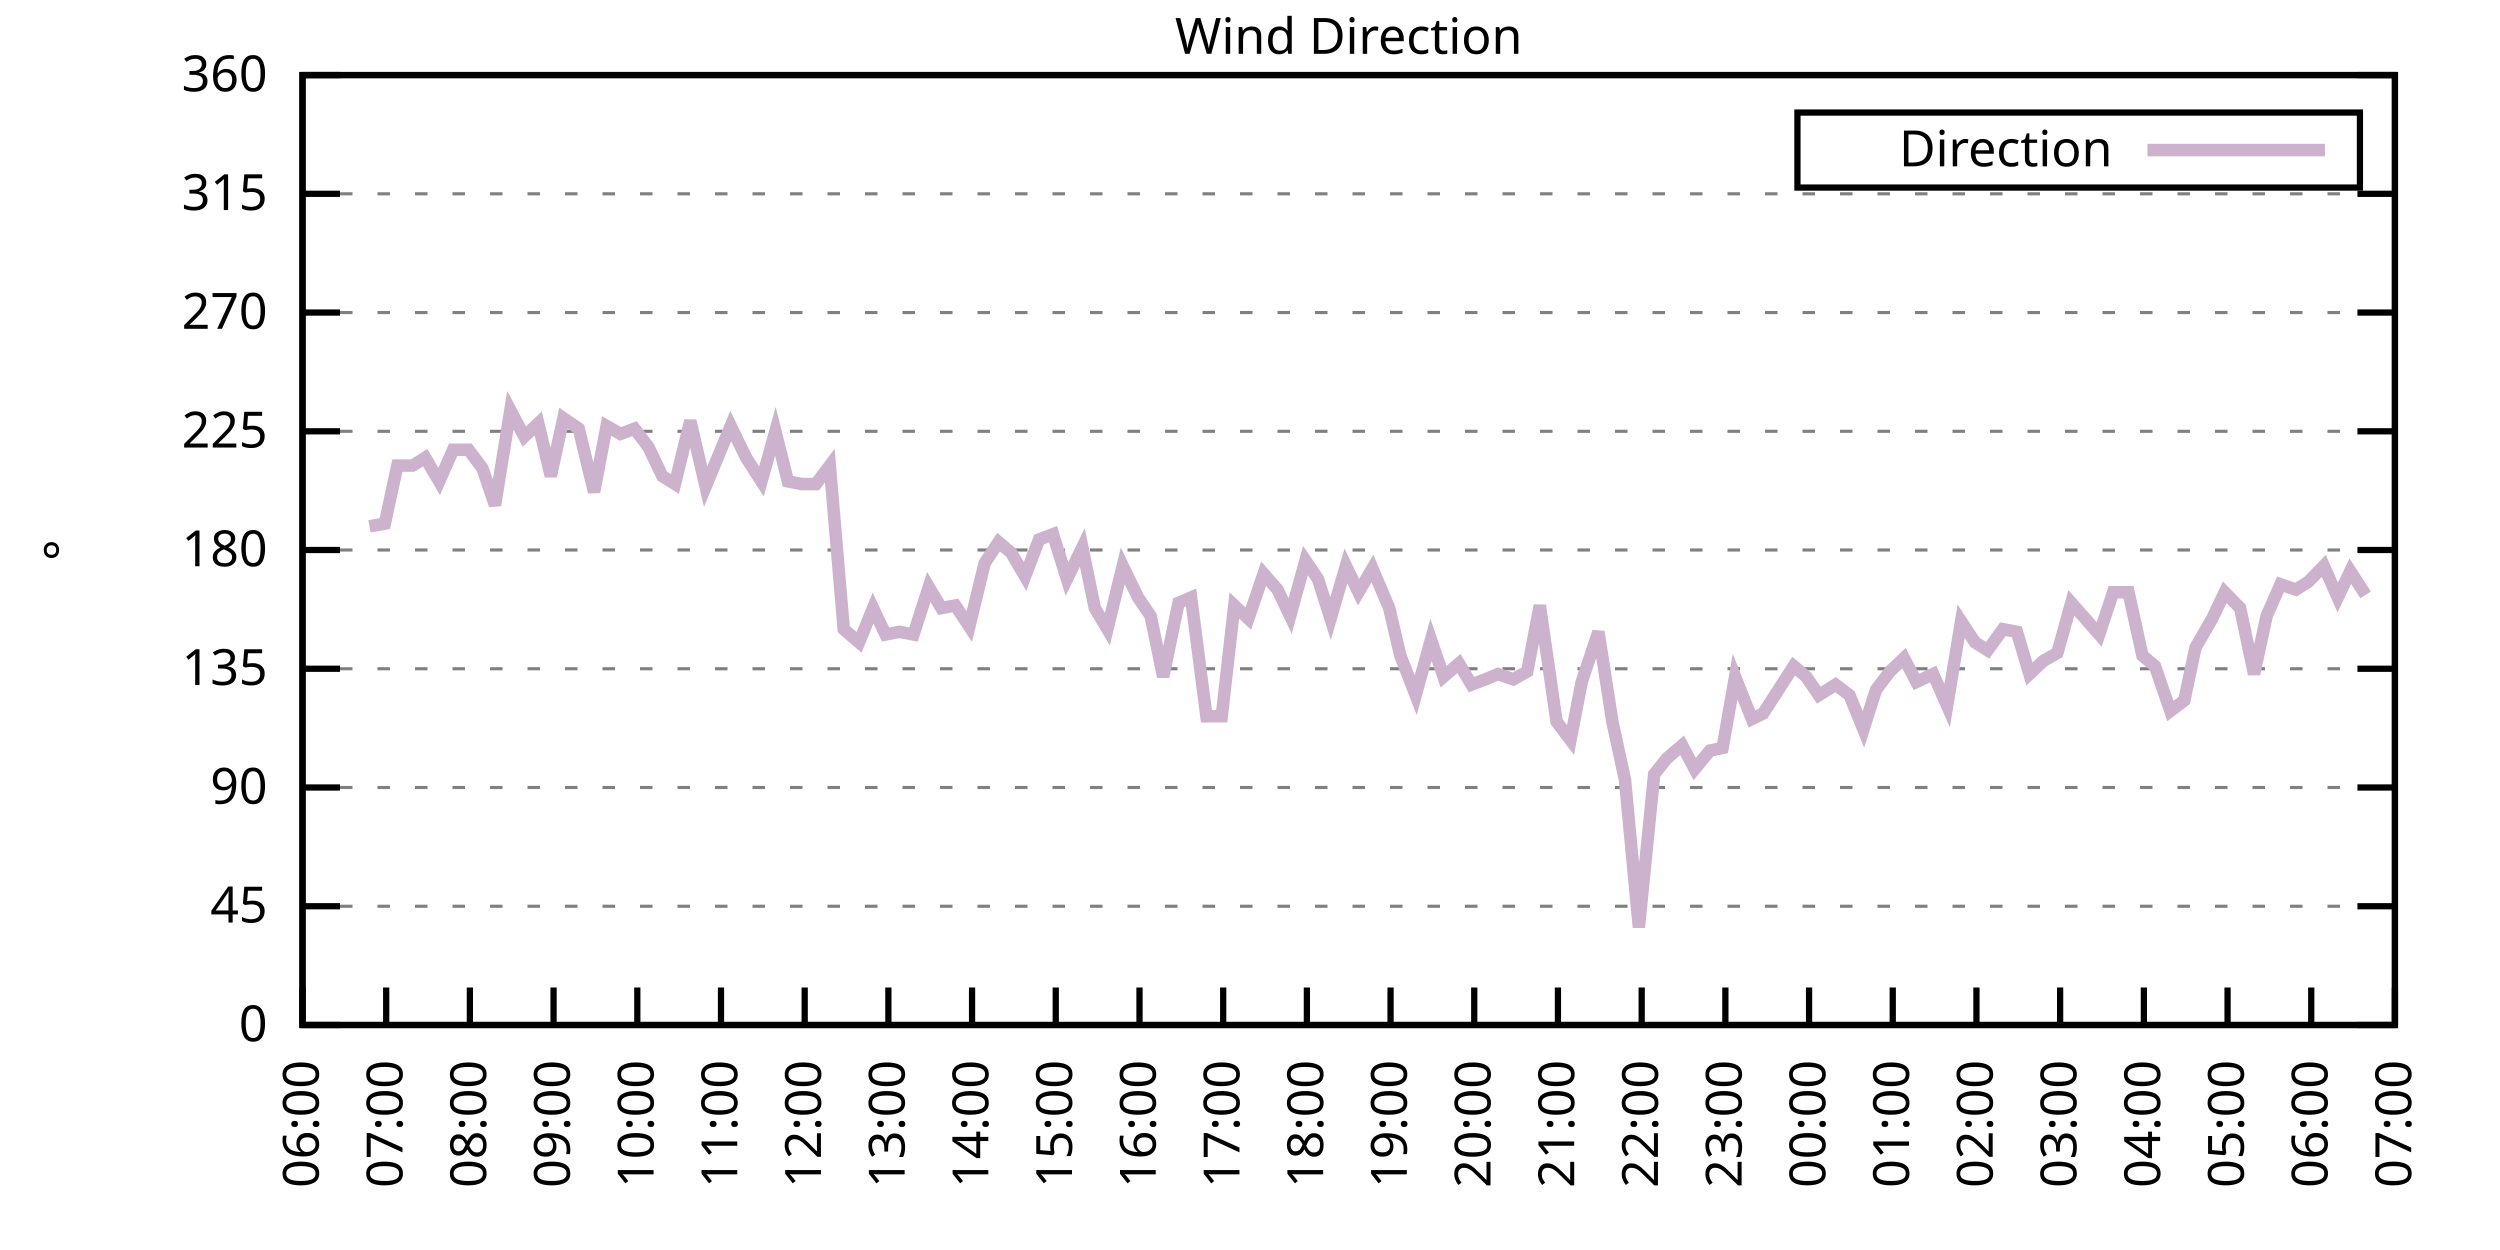
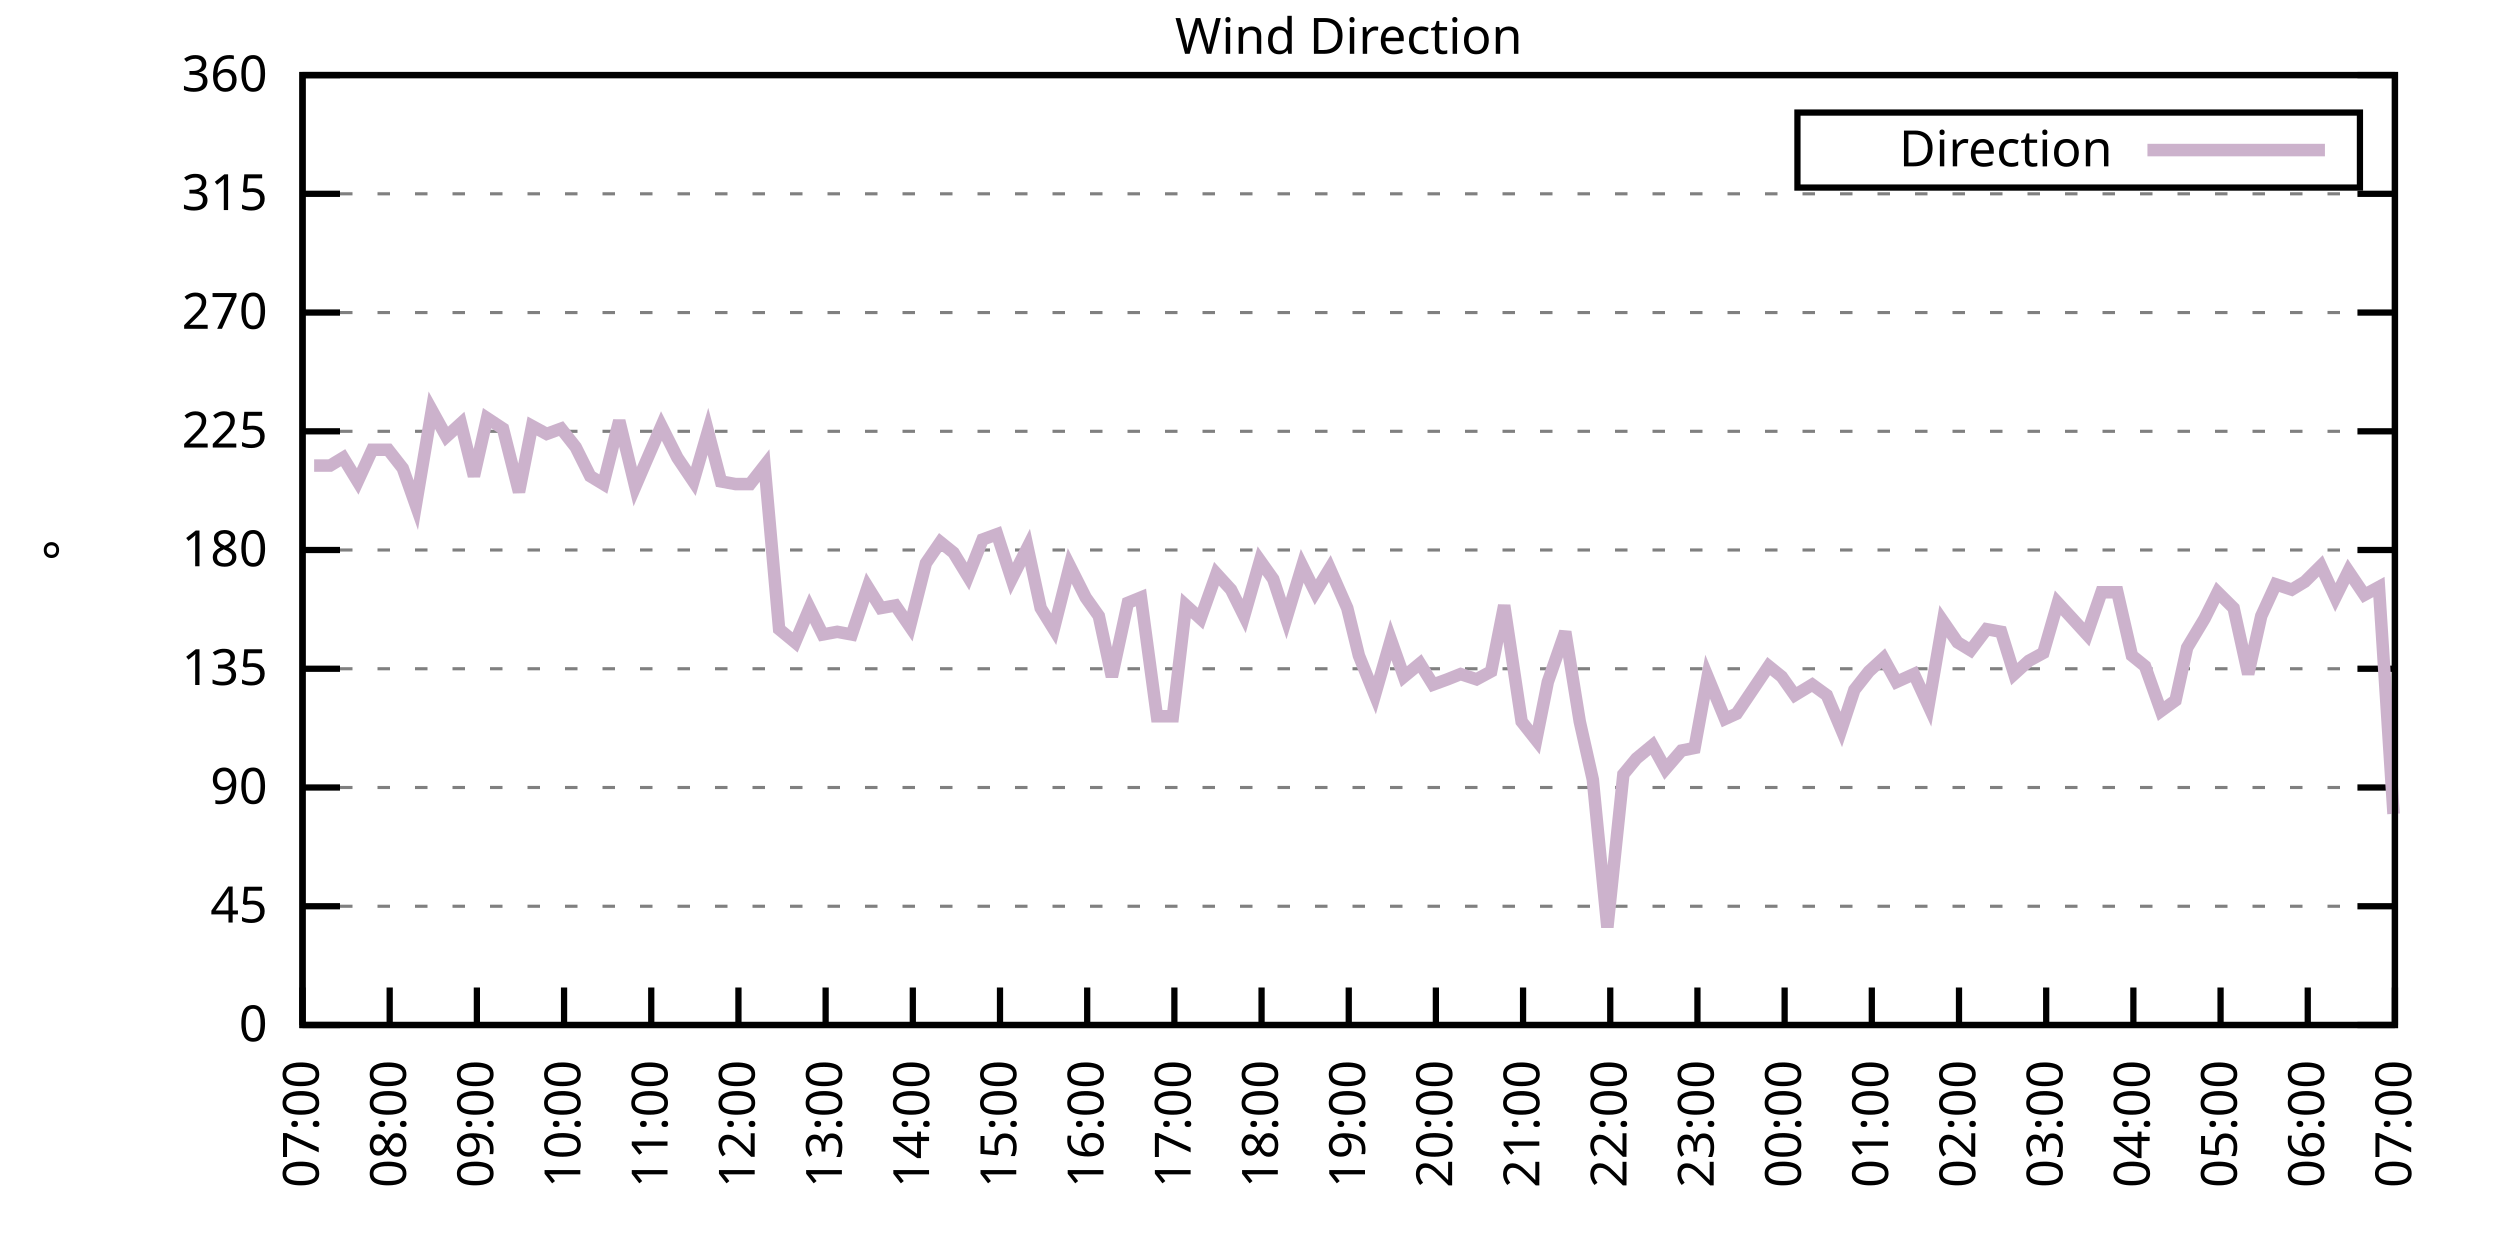
<svg xmlns="http://www.w3.org/2000/svg" xmlns:xlink="http://www.w3.org/1999/xlink" width="400" height="200" viewBox="0 0 400 200">
  <g id="gnuplot_canvas">
    <rect x="0" y="0" width="400" height="200" fill="none" />
    <defs>
      <circle id="gpDot" r="0.5" stroke-width="0.5" stroke="currentColor" />
      <path id="gpPt0" stroke-width="0.333" stroke="currentColor" d="M-1,0 h2 M0,-1 v2" />
      <path id="gpPt1" stroke-width="0.333" stroke="currentColor" d="M-1,-1 L1,1 M1,-1 L-1,1" />
      <path id="gpPt2" stroke-width="0.333" stroke="currentColor" d="M-1,0 L1,0 M0,-1 L0,1 M-1,-1 L1,1 M-1,1 L1,-1" />
      <rect id="gpPt3" stroke-width="0.333" stroke="currentColor" x="-1" y="-1" width="2" height="2" />
      <rect id="gpPt4" stroke-width="0.333" stroke="currentColor" fill="currentColor" x="-1" y="-1" width="2" height="2" />
      <circle id="gpPt5" stroke-width="0.333" stroke="currentColor" cx="0" cy="0" r="1" />
      <use xlink:href="#gpPt5" id="gpPt6" fill="currentColor" stroke="none" />
      <path id="gpPt7" stroke-width="0.333" stroke="currentColor" d="M0,-1.33 L-1.33,0.67 L1.33,0.67 z" />
      <use xlink:href="#gpPt7" id="gpPt8" fill="currentColor" stroke="none" />
      <use xlink:href="#gpPt7" id="gpPt9" stroke="currentColor" transform="rotate(180)" />
      <use xlink:href="#gpPt9" id="gpPt10" fill="currentColor" stroke="none" />
      <use xlink:href="#gpPt3" id="gpPt11" stroke="currentColor" transform="rotate(45)" />
      <use xlink:href="#gpPt11" id="gpPt12" fill="currentColor" stroke="none" />
      <path id="gpPt13" stroke-width="0.333" stroke="currentColor" d="M0,1.330 L1.265,0.411 L0.782,-1.067 L-0.782,-1.076 L-1.265,0.411 z" />
      <use xlink:href="#gpPt13" id="gpPt14" fill="currentColor" stroke="none" />
      <filter id="textbox" filterUnits="objectBoundingBox" x="0" y="0" height="1" width="1">
        <feFlood flood-color="white" flood-opacity="1" result="bgnd" />
        <feComposite in="SourceGraphic" in2="bgnd" operator="atop" />
      </filter>
      <filter id="greybox" filterUnits="objectBoundingBox" x="0" y="0" height="1" width="1">
        <feFlood flood-color="lightgrey" flood-opacity="1" result="grey" />
        <feComposite in="SourceGraphic" in2="grey" operator="atop" />
      </filter>
    </defs>
    <g fill="none" color="white" stroke="currentColor" stroke-width="1.00" stroke-linecap="butt" stroke-linejoin="miter">
</g>
    <g fill="none" color="black" stroke="currentColor" stroke-width="1.00" stroke-linecap="butt" stroke-linejoin="miter">
      <g stroke="none" shape-rendering="crispEdges">
        <polygon fill="rgb(255, 255, 255)" points="48.40,164.00 383.18,164.00 383.18,12.02 48.40,12.02 " />
      </g>
    </g>
    <g fill="none" color="black" stroke="currentColor" stroke-width="1.00" stroke-linecap="butt" stroke-linejoin="miter">
</g>
    <g fill="none" color="black" stroke="black" stroke-width="0.50" stroke-linecap="butt" stroke-linejoin="miter">
</g>
    <g fill="none" color="gray" stroke="currentColor" stroke-width="0.50" stroke-linecap="butt" stroke-linejoin="miter">
      <path stroke="gray" stroke-dasharray="2,4" class="gridline" d="M48.40,164.00 L383.19,164.00  " />
    </g>
    <g fill="none" color="gray" stroke="gray" stroke-width="1.00" stroke-linecap="butt" stroke-linejoin="miter">
</g>
    <g fill="none" color="black" stroke="currentColor" stroke-width="1.00" stroke-linecap="butt" stroke-linejoin="miter">
      <path stroke="black" d="M48.40,164.00 L54.40,164.00 M383.19,164.00 L377.19,164.00  " />
      <g transform="translate(42.80,166.60)" stroke="none" fill="black" font-family="Sans" font-size="8.00" text-anchor="end">
        <text>
          <tspan font-family="Sans"> 0</tspan>
        </text>
      </g>
    </g>
    <g fill="none" color="black" stroke="currentColor" stroke-width="1.00" stroke-linecap="butt" stroke-linejoin="miter">
</g>
    <g fill="none" color="black" stroke="black" stroke-width="0.50" stroke-linecap="butt" stroke-linejoin="miter">
</g>
    <g fill="none" color="gray" stroke="currentColor" stroke-width="0.50" stroke-linecap="butt" stroke-linejoin="miter">
      <path stroke="gray" stroke-dasharray="2,4" class="gridline" d="M48.40,145.00 L383.19,145.00  " />
    </g>
    <g fill="none" color="gray" stroke="gray" stroke-width="1.00" stroke-linecap="butt" stroke-linejoin="miter">
</g>
    <g fill="none" color="black" stroke="currentColor" stroke-width="1.00" stroke-linecap="butt" stroke-linejoin="miter">
      <path stroke="black" d="M48.40,145.00 L54.40,145.00 M383.19,145.00 L377.19,145.00  " />
      <g transform="translate(42.80,147.60)" stroke="none" fill="black" font-family="Sans" font-size="8.00" text-anchor="end">
        <text>
          <tspan font-family="Sans"> 45</tspan>
        </text>
      </g>
    </g>
    <g fill="none" color="black" stroke="currentColor" stroke-width="1.00" stroke-linecap="butt" stroke-linejoin="miter">
</g>
    <g fill="none" color="black" stroke="black" stroke-width="0.50" stroke-linecap="butt" stroke-linejoin="miter">
</g>
    <g fill="none" color="gray" stroke="currentColor" stroke-width="0.50" stroke-linecap="butt" stroke-linejoin="miter">
      <path stroke="gray" stroke-dasharray="2,4" class="gridline" d="M48.40,126.00 L383.19,126.00  " />
    </g>
    <g fill="none" color="gray" stroke="gray" stroke-width="1.00" stroke-linecap="butt" stroke-linejoin="miter">
</g>
    <g fill="none" color="black" stroke="currentColor" stroke-width="1.00" stroke-linecap="butt" stroke-linejoin="miter">
      <path stroke="black" d="M48.40,126.00 L54.40,126.00 M383.19,126.00 L377.19,126.00  " />
      <g transform="translate(42.80,128.60)" stroke="none" fill="black" font-family="Sans" font-size="8.00" text-anchor="end">
        <text>
          <tspan font-family="Sans"> 90</tspan>
        </text>
      </g>
    </g>
    <g fill="none" color="black" stroke="currentColor" stroke-width="1.00" stroke-linecap="butt" stroke-linejoin="miter">
</g>
    <g fill="none" color="black" stroke="black" stroke-width="0.50" stroke-linecap="butt" stroke-linejoin="miter">
</g>
    <g fill="none" color="gray" stroke="currentColor" stroke-width="0.50" stroke-linecap="butt" stroke-linejoin="miter">
      <path stroke="gray" stroke-dasharray="2,4" class="gridline" d="M48.40,107.00 L383.19,107.00  " />
    </g>
    <g fill="none" color="gray" stroke="gray" stroke-width="1.00" stroke-linecap="butt" stroke-linejoin="miter">
</g>
    <g fill="none" color="black" stroke="currentColor" stroke-width="1.00" stroke-linecap="butt" stroke-linejoin="miter">
      <path stroke="black" d="M48.40,107.00 L54.40,107.00 M383.19,107.00 L377.19,107.00  " />
      <g transform="translate(42.80,109.60)" stroke="none" fill="black" font-family="Sans" font-size="8.00" text-anchor="end">
        <text>
          <tspan font-family="Sans"> 135</tspan>
        </text>
      </g>
    </g>
    <g fill="none" color="black" stroke="currentColor" stroke-width="1.00" stroke-linecap="butt" stroke-linejoin="miter">
</g>
    <g fill="none" color="black" stroke="black" stroke-width="0.50" stroke-linecap="butt" stroke-linejoin="miter">
</g>
    <g fill="none" color="gray" stroke="currentColor" stroke-width="0.50" stroke-linecap="butt" stroke-linejoin="miter">
      <path stroke="gray" stroke-dasharray="2,4" class="gridline" d="M48.40,88.00 L383.19,88.00  " />
    </g>
    <g fill="none" color="gray" stroke="gray" stroke-width="1.00" stroke-linecap="butt" stroke-linejoin="miter">
</g>
    <g fill="none" color="black" stroke="currentColor" stroke-width="1.00" stroke-linecap="butt" stroke-linejoin="miter">
      <path stroke="black" d="M48.40,88.00 L54.40,88.00 M383.19,88.00 L377.19,88.00  " />
      <g transform="translate(42.80,90.60)" stroke="none" fill="black" font-family="Sans" font-size="8.00" text-anchor="end">
        <text>
          <tspan font-family="Sans"> 180</tspan>
        </text>
      </g>
    </g>
    <g fill="none" color="black" stroke="currentColor" stroke-width="1.00" stroke-linecap="butt" stroke-linejoin="miter">
</g>
    <g fill="none" color="black" stroke="black" stroke-width="0.50" stroke-linecap="butt" stroke-linejoin="miter">
</g>
    <g fill="none" color="gray" stroke="currentColor" stroke-width="0.50" stroke-linecap="butt" stroke-linejoin="miter">
      <path stroke="gray" stroke-dasharray="2,4" class="gridline" d="M48.40,69.01 L383.19,69.01  " />
    </g>
    <g fill="none" color="gray" stroke="gray" stroke-width="1.00" stroke-linecap="butt" stroke-linejoin="miter">
</g>
    <g fill="none" color="black" stroke="currentColor" stroke-width="1.00" stroke-linecap="butt" stroke-linejoin="miter">
      <path stroke="black" d="M48.40,69.01 L54.40,69.01 M383.19,69.01 L377.19,69.01  " />
      <g transform="translate(42.80,71.61)" stroke="none" fill="black" font-family="Sans" font-size="8.00" text-anchor="end">
        <text>
          <tspan font-family="Sans"> 225</tspan>
        </text>
      </g>
    </g>
    <g fill="none" color="black" stroke="currentColor" stroke-width="1.00" stroke-linecap="butt" stroke-linejoin="miter">
</g>
    <g fill="none" color="black" stroke="black" stroke-width="0.50" stroke-linecap="butt" stroke-linejoin="miter">
</g>
    <g fill="none" color="gray" stroke="currentColor" stroke-width="0.50" stroke-linecap="butt" stroke-linejoin="miter">
      <path stroke="gray" stroke-dasharray="2,4" class="gridline" d="M48.40,50.01 L383.19,50.01  " />
    </g>
    <g fill="none" color="gray" stroke="gray" stroke-width="1.00" stroke-linecap="butt" stroke-linejoin="miter">
</g>
    <g fill="none" color="black" stroke="currentColor" stroke-width="1.00" stroke-linecap="butt" stroke-linejoin="miter">
      <path stroke="black" d="M48.40,50.01 L54.40,50.01 M383.19,50.01 L377.19,50.01  " />
      <g transform="translate(42.80,52.61)" stroke="none" fill="black" font-family="Sans" font-size="8.00" text-anchor="end">
        <text>
          <tspan font-family="Sans"> 270</tspan>
        </text>
      </g>
    </g>
    <g fill="none" color="black" stroke="currentColor" stroke-width="1.00" stroke-linecap="butt" stroke-linejoin="miter">
</g>
    <g fill="none" color="black" stroke="black" stroke-width="0.50" stroke-linecap="butt" stroke-linejoin="miter">
</g>
    <g fill="none" color="gray" stroke="currentColor" stroke-width="0.50" stroke-linecap="butt" stroke-linejoin="miter">
      <path stroke="gray" stroke-dasharray="2,4" class="gridline" d="M48.40,31.01 L383.19,31.01  " />
    </g>
    <g fill="none" color="gray" stroke="gray" stroke-width="1.00" stroke-linecap="butt" stroke-linejoin="miter">
</g>
    <g fill="none" color="black" stroke="currentColor" stroke-width="1.00" stroke-linecap="butt" stroke-linejoin="miter">
      <path stroke="black" d="M48.40,31.01 L54.40,31.01 M383.19,31.01 L377.19,31.01  " />
      <g transform="translate(42.80,33.61)" stroke="none" fill="black" font-family="Sans" font-size="8.00" text-anchor="end">
        <text>
          <tspan font-family="Sans"> 315</tspan>
        </text>
      </g>
    </g>
    <g fill="none" color="black" stroke="currentColor" stroke-width="1.00" stroke-linecap="butt" stroke-linejoin="miter">
</g>
    <g fill="none" color="black" stroke="black" stroke-width="0.50" stroke-linecap="butt" stroke-linejoin="miter">
</g>
    <g fill="none" color="gray" stroke="currentColor" stroke-width="0.50" stroke-linecap="butt" stroke-linejoin="miter">
      <path stroke="gray" stroke-dasharray="2,4" class="gridline" d="M48.40,12.01 L383.19,12.01  " />
    </g>
    <g fill="none" color="gray" stroke="gray" stroke-width="1.00" stroke-linecap="butt" stroke-linejoin="miter">
</g>
    <g fill="none" color="black" stroke="currentColor" stroke-width="1.00" stroke-linecap="butt" stroke-linejoin="miter">
      <path stroke="black" d="M48.40,12.01 L54.40,12.01 M383.19,12.01 L377.19,12.01  " />
      <g transform="translate(42.80,14.61)" stroke="none" fill="black" font-family="Sans" font-size="8.00" text-anchor="end">
        <text>
          <tspan font-family="Sans"> 360</tspan>
        </text>
      </g>
    </g>
    <g fill="none" color="black" stroke="currentColor" stroke-width="1.00" stroke-linecap="butt" stroke-linejoin="miter">
      <path stroke="black" d="M48.40,164.00 L48.40,158.00  " />
      <g transform="translate(51.00,169.60) rotate(270.00)" stroke="none" fill="black" font-family="Sans" font-size="8.00" text-anchor="end">
        <text>
-           <tspan font-family="Sans">06:00</tspan>
-         </text>
-       </g>
-     </g>
-     <g fill="none" color="black" stroke="currentColor" stroke-width="1.00" stroke-linecap="butt" stroke-linejoin="miter">
-       <path stroke="black" d="M61.79,164.00 L61.79,158.00  " />
-       <g transform="translate(64.39,169.60) rotate(270.00)" stroke="none" fill="black" font-family="Sans" font-size="8.00" text-anchor="end">
-         <text>
          <tspan font-family="Sans">07:00</tspan>
        </text>
      </g>
    </g>
    <g fill="none" color="black" stroke="currentColor" stroke-width="1.00" stroke-linecap="butt" stroke-linejoin="miter">
-       <path stroke="black" d="M75.18,164.00 L75.18,158.00  " />
-       <g transform="translate(77.78,169.60) rotate(270.00)" stroke="none" fill="black" font-family="Sans" font-size="8.00" text-anchor="end">
+       <path stroke="black" d="M62.35,164.00 L62.35,158.00  " />
+       <g transform="translate(64.95,169.60) rotate(270.00)" stroke="none" fill="black" font-family="Sans" font-size="8.00" text-anchor="end">
        <text>
          <tspan font-family="Sans">08:00</tspan>
        </text>
      </g>
    </g>
    <g fill="none" color="black" stroke="currentColor" stroke-width="1.00" stroke-linecap="butt" stroke-linejoin="miter">
-       <path stroke="black" d="M88.57,164.00 L88.57,158.00  " />
-       <g transform="translate(91.17,169.60) rotate(270.00)" stroke="none" fill="black" font-family="Sans" font-size="8.00" text-anchor="end">
+       <path stroke="black" d="M76.30,164.00 L76.30,158.00  " />
+       <g transform="translate(78.90,169.60) rotate(270.00)" stroke="none" fill="black" font-family="Sans" font-size="8.00" text-anchor="end">
        <text>
          <tspan font-family="Sans">09:00</tspan>
        </text>
      </g>
    </g>
    <g fill="none" color="black" stroke="currentColor" stroke-width="1.00" stroke-linecap="butt" stroke-linejoin="miter">
-       <path stroke="black" d="M101.97,164.00 L101.97,158.00  " />
-       <g transform="translate(104.57,169.60) rotate(270.00)" stroke="none" fill="black" font-family="Sans" font-size="8.00" text-anchor="end">
+       <path stroke="black" d="M90.25,164.00 L90.25,158.00  " />
+       <g transform="translate(92.85,169.60) rotate(270.00)" stroke="none" fill="black" font-family="Sans" font-size="8.00" text-anchor="end">
        <text>
          <tspan font-family="Sans">10:00</tspan>
        </text>
      </g>
    </g>
    <g fill="none" color="black" stroke="currentColor" stroke-width="1.00" stroke-linecap="butt" stroke-linejoin="miter">
-       <path stroke="black" d="M115.36,164.00 L115.36,158.00  " />
-       <g transform="translate(117.96,169.60) rotate(270.00)" stroke="none" fill="black" font-family="Sans" font-size="8.00" text-anchor="end">
+       <path stroke="black" d="M104.20,164.00 L104.20,158.00  " />
+       <g transform="translate(106.80,169.60) rotate(270.00)" stroke="none" fill="black" font-family="Sans" font-size="8.00" text-anchor="end">
        <text>
          <tspan font-family="Sans">11:00</tspan>
        </text>
      </g>
    </g>
    <g fill="none" color="black" stroke="currentColor" stroke-width="1.00" stroke-linecap="butt" stroke-linejoin="miter">
-       <path stroke="black" d="M128.75,164.00 L128.75,158.00  " />
-       <g transform="translate(131.35,169.60) rotate(270.00)" stroke="none" fill="black" font-family="Sans" font-size="8.00" text-anchor="end">
+       <path stroke="black" d="M118.15,164.00 L118.15,158.00  " />
+       <g transform="translate(120.75,169.60) rotate(270.00)" stroke="none" fill="black" font-family="Sans" font-size="8.00" text-anchor="end">
        <text>
          <tspan font-family="Sans">12:00</tspan>
        </text>
      </g>
    </g>
    <g fill="none" color="black" stroke="currentColor" stroke-width="1.00" stroke-linecap="butt" stroke-linejoin="miter">
-       <path stroke="black" d="M142.14,164.00 L142.14,158.00  " />
-       <g transform="translate(144.74,169.60) rotate(270.00)" stroke="none" fill="black" font-family="Sans" font-size="8.00" text-anchor="end">
+       <path stroke="black" d="M132.10,164.00 L132.10,158.00  " />
+       <g transform="translate(134.70,169.60) rotate(270.00)" stroke="none" fill="black" font-family="Sans" font-size="8.00" text-anchor="end">
        <text>
          <tspan font-family="Sans">13:00</tspan>
        </text>
      </g>
    </g>
    <g fill="none" color="black" stroke="currentColor" stroke-width="1.00" stroke-linecap="butt" stroke-linejoin="miter">
-       <path stroke="black" d="M155.53,164.00 L155.53,158.00  " />
-       <g transform="translate(158.13,169.60) rotate(270.00)" stroke="none" fill="black" font-family="Sans" font-size="8.00" text-anchor="end">
+       <path stroke="black" d="M146.05,164.00 L146.05,158.00  " />
+       <g transform="translate(148.65,169.60) rotate(270.00)" stroke="none" fill="black" font-family="Sans" font-size="8.00" text-anchor="end">
        <text>
          <tspan font-family="Sans">14:00</tspan>
        </text>
      </g>
    </g>
    <g fill="none" color="black" stroke="currentColor" stroke-width="1.00" stroke-linecap="butt" stroke-linejoin="miter">
-       <path stroke="black" d="M168.92,164.00 L168.92,158.00  " />
-       <g transform="translate(171.52,169.60) rotate(270.00)" stroke="none" fill="black" font-family="Sans" font-size="8.00" text-anchor="end">
+       <path stroke="black" d="M160.00,164.00 L160.00,158.00  " />
+       <g transform="translate(162.60,169.60) rotate(270.00)" stroke="none" fill="black" font-family="Sans" font-size="8.00" text-anchor="end">
        <text>
          <tspan font-family="Sans">15:00</tspan>
        </text>
      </g>
    </g>
    <g fill="none" color="black" stroke="currentColor" stroke-width="1.00" stroke-linecap="butt" stroke-linejoin="miter">
-       <path stroke="black" d="M182.32,164.00 L182.32,158.00  " />
-       <g transform="translate(184.92,169.60) rotate(270.00)" stroke="none" fill="black" font-family="Sans" font-size="8.00" text-anchor="end">
+       <path stroke="black" d="M173.95,164.00 L173.95,158.00  " />
+       <g transform="translate(176.55,169.60) rotate(270.00)" stroke="none" fill="black" font-family="Sans" font-size="8.00" text-anchor="end">
        <text>
          <tspan font-family="Sans">16:00</tspan>
        </text>
      </g>
    </g>
    <g fill="none" color="black" stroke="currentColor" stroke-width="1.00" stroke-linecap="butt" stroke-linejoin="miter">
-       <path stroke="black" d="M195.71,164.00 L195.71,158.00  " />
-       <g transform="translate(198.31,169.60) rotate(270.00)" stroke="none" fill="black" font-family="Sans" font-size="8.00" text-anchor="end">
+       <path stroke="black" d="M187.90,164.00 L187.90,158.00  " />
+       <g transform="translate(190.50,169.60) rotate(270.00)" stroke="none" fill="black" font-family="Sans" font-size="8.00" text-anchor="end">
        <text>
          <tspan font-family="Sans">17:00</tspan>
        </text>
      </g>
    </g>
    <g fill="none" color="black" stroke="currentColor" stroke-width="1.00" stroke-linecap="butt" stroke-linejoin="miter">
-       <path stroke="black" d="M209.10,164.00 L209.10,158.00  " />
-       <g transform="translate(211.70,169.60) rotate(270.00)" stroke="none" fill="black" font-family="Sans" font-size="8.00" text-anchor="end">
+       <path stroke="black" d="M201.85,164.00 L201.85,158.00  " />
+       <g transform="translate(204.45,169.60) rotate(270.00)" stroke="none" fill="black" font-family="Sans" font-size="8.00" text-anchor="end">
        <text>
          <tspan font-family="Sans">18:00</tspan>
        </text>
      </g>
    </g>
    <g fill="none" color="black" stroke="currentColor" stroke-width="1.00" stroke-linecap="butt" stroke-linejoin="miter">
-       <path stroke="black" d="M222.49,164.00 L222.49,158.00  " />
-       <g transform="translate(225.09,169.60) rotate(270.00)" stroke="none" fill="black" font-family="Sans" font-size="8.00" text-anchor="end">
+       <path stroke="black" d="M215.80,164.00 L215.80,158.00  " />
+       <g transform="translate(218.40,169.60) rotate(270.00)" stroke="none" fill="black" font-family="Sans" font-size="8.00" text-anchor="end">
        <text>
          <tspan font-family="Sans">19:00</tspan>
        </text>
      </g>
    </g>
    <g fill="none" color="black" stroke="currentColor" stroke-width="1.00" stroke-linecap="butt" stroke-linejoin="miter">
-       <path stroke="black" d="M235.88,164.00 L235.88,158.00  " />
-       <g transform="translate(238.48,169.60) rotate(270.00)" stroke="none" fill="black" font-family="Sans" font-size="8.00" text-anchor="end">
+       <path stroke="black" d="M229.74,164.00 L229.74,158.00  " />
+       <g transform="translate(232.34,169.60) rotate(270.00)" stroke="none" fill="black" font-family="Sans" font-size="8.00" text-anchor="end">
        <text>
          <tspan font-family="Sans">20:00</tspan>
        </text>
      </g>
    </g>
    <g fill="none" color="black" stroke="currentColor" stroke-width="1.00" stroke-linecap="butt" stroke-linejoin="miter">
-       <path stroke="black" d="M249.27,164.00 L249.27,158.00  " />
-       <g transform="translate(251.87,169.60) rotate(270.00)" stroke="none" fill="black" font-family="Sans" font-size="8.00" text-anchor="end">
+       <path stroke="black" d="M243.69,164.00 L243.69,158.00  " />
+       <g transform="translate(246.29,169.60) rotate(270.00)" stroke="none" fill="black" font-family="Sans" font-size="8.00" text-anchor="end">
        <text>
          <tspan font-family="Sans">21:00</tspan>
        </text>
      </g>
    </g>
    <g fill="none" color="black" stroke="currentColor" stroke-width="1.00" stroke-linecap="butt" stroke-linejoin="miter">
-       <path stroke="black" d="M262.67,164.00 L262.67,158.00  " />
-       <g transform="translate(265.27,169.60) rotate(270.00)" stroke="none" fill="black" font-family="Sans" font-size="8.00" text-anchor="end">
+       <path stroke="black" d="M257.64,164.00 L257.64,158.00  " />
+       <g transform="translate(260.24,169.60) rotate(270.00)" stroke="none" fill="black" font-family="Sans" font-size="8.00" text-anchor="end">
        <text>
          <tspan font-family="Sans">22:00</tspan>
        </text>
      </g>
    </g>
    <g fill="none" color="black" stroke="currentColor" stroke-width="1.00" stroke-linecap="butt" stroke-linejoin="miter">
-       <path stroke="black" d="M276.06,164.00 L276.06,158.00  " />
-       <g transform="translate(278.66,169.60) rotate(270.00)" stroke="none" fill="black" font-family="Sans" font-size="8.00" text-anchor="end">
+       <path stroke="black" d="M271.59,164.00 L271.59,158.00  " />
+       <g transform="translate(274.19,169.60) rotate(270.00)" stroke="none" fill="black" font-family="Sans" font-size="8.00" text-anchor="end">
        <text>
          <tspan font-family="Sans">23:00</tspan>
        </text>
      </g>
    </g>
    <g fill="none" color="black" stroke="currentColor" stroke-width="1.00" stroke-linecap="butt" stroke-linejoin="miter">
-       <path stroke="black" d="M289.45,164.00 L289.45,158.00  " />
-       <g transform="translate(292.05,169.60) rotate(270.00)" stroke="none" fill="black" font-family="Sans" font-size="8.00" text-anchor="end">
+       <path stroke="black" d="M285.54,164.00 L285.54,158.00  " />
+       <g transform="translate(288.14,169.60) rotate(270.00)" stroke="none" fill="black" font-family="Sans" font-size="8.00" text-anchor="end">
        <text>
          <tspan font-family="Sans">00:00</tspan>
        </text>
      </g>
    </g>
    <g fill="none" color="black" stroke="currentColor" stroke-width="1.00" stroke-linecap="butt" stroke-linejoin="miter">
-       <path stroke="black" d="M302.84,164.00 L302.84,158.00  " />
-       <g transform="translate(305.44,169.60) rotate(270.00)" stroke="none" fill="black" font-family="Sans" font-size="8.00" text-anchor="end">
+       <path stroke="black" d="M299.49,164.00 L299.49,158.00  " />
+       <g transform="translate(302.09,169.60) rotate(270.00)" stroke="none" fill="black" font-family="Sans" font-size="8.00" text-anchor="end">
        <text>
          <tspan font-family="Sans">01:00</tspan>
        </text>
      </g>
    </g>
    <g fill="none" color="black" stroke="currentColor" stroke-width="1.00" stroke-linecap="butt" stroke-linejoin="miter">
-       <path stroke="black" d="M316.23,164.00 L316.23,158.00  " />
-       <g transform="translate(318.83,169.60) rotate(270.00)" stroke="none" fill="black" font-family="Sans" font-size="8.00" text-anchor="end">
+       <path stroke="black" d="M313.44,164.00 L313.44,158.00  " />
+       <g transform="translate(316.04,169.60) rotate(270.00)" stroke="none" fill="black" font-family="Sans" font-size="8.00" text-anchor="end">
        <text>
          <tspan font-family="Sans">02:00</tspan>
        </text>
      </g>
    </g>
    <g fill="none" color="black" stroke="currentColor" stroke-width="1.00" stroke-linecap="butt" stroke-linejoin="miter">
-       <path stroke="black" d="M329.62,164.00 L329.62,158.00  " />
-       <g transform="translate(332.22,169.60) rotate(270.00)" stroke="none" fill="black" font-family="Sans" font-size="8.00" text-anchor="end">
+       <path stroke="black" d="M327.39,164.00 L327.39,158.00  " />
+       <g transform="translate(329.99,169.60) rotate(270.00)" stroke="none" fill="black" font-family="Sans" font-size="8.00" text-anchor="end">
        <text>
          <tspan font-family="Sans">03:00</tspan>
        </text>
      </g>
    </g>
    <g fill="none" color="black" stroke="currentColor" stroke-width="1.00" stroke-linecap="butt" stroke-linejoin="miter">
-       <path stroke="black" d="M343.02,164.00 L343.02,158.00  " />
-       <g transform="translate(345.62,169.60) rotate(270.00)" stroke="none" fill="black" font-family="Sans" font-size="8.00" text-anchor="end">
+       <path stroke="black" d="M341.34,164.00 L341.34,158.00  " />
+       <g transform="translate(343.94,169.60) rotate(270.00)" stroke="none" fill="black" font-family="Sans" font-size="8.00" text-anchor="end">
        <text>
          <tspan font-family="Sans">04:00</tspan>
        </text>
      </g>
    </g>
    <g fill="none" color="black" stroke="currentColor" stroke-width="1.00" stroke-linecap="butt" stroke-linejoin="miter">
-       <path stroke="black" d="M356.41,164.00 L356.41,158.00  " />
-       <g transform="translate(359.01,169.60) rotate(270.00)" stroke="none" fill="black" font-family="Sans" font-size="8.00" text-anchor="end">
+       <path stroke="black" d="M355.29,164.00 L355.29,158.00  " />
+       <g transform="translate(357.89,169.60) rotate(270.00)" stroke="none" fill="black" font-family="Sans" font-size="8.00" text-anchor="end">
        <text>
          <tspan font-family="Sans">05:00</tspan>
        </text>
      </g>
    </g>
    <g fill="none" color="black" stroke="currentColor" stroke-width="1.00" stroke-linecap="butt" stroke-linejoin="miter">
-       <path stroke="black" d="M369.80,164.00 L369.80,158.00  " />
-       <g transform="translate(372.40,169.60) rotate(270.00)" stroke="none" fill="black" font-family="Sans" font-size="8.00" text-anchor="end">
+       <path stroke="black" d="M369.24,164.00 L369.24,158.00  " />
+       <g transform="translate(371.84,169.60) rotate(270.00)" stroke="none" fill="black" font-family="Sans" font-size="8.00" text-anchor="end">
        <text>
          <tspan font-family="Sans">06:00</tspan>
        </text>
      </g>
    </g>
    <g fill="none" color="black" stroke="currentColor" stroke-width="1.00" stroke-linecap="butt" stroke-linejoin="miter">
      <path stroke="black" d="M383.19,164.00 L383.19,158.00  " />
      <g transform="translate(385.79,169.60) rotate(270.00)" stroke="none" fill="black" font-family="Sans" font-size="8.00" text-anchor="end">
        <text>
          <tspan font-family="Sans">07:00</tspan>
        </text>
      </g>
    </g>
    <g fill="none" color="black" stroke="currentColor" stroke-width="1.00" stroke-linecap="butt" stroke-linejoin="miter">
</g>
    <g fill="none" color="black" stroke="currentColor" stroke-width="1.00" stroke-linecap="butt" stroke-linejoin="miter">
      <path stroke="black" d="M48.40,12.01 L48.40,164.00 L383.19,164.00 L383.19,12.01 L48.40,12.01 Z  " />
    </g>
    <g fill="none" color="black" stroke="currentColor" stroke-width="1.00" stroke-linecap="butt" stroke-linejoin="miter">
</g>
    <g fill="none" color="black" stroke="currentColor" stroke-width="1.00" stroke-linecap="butt" stroke-linejoin="miter">
      <path stroke="black" d="M287.59,30.01 L287.59,18.01 L377.59,18.01 L377.59,30.01 L287.59,30.01 Z  " />
    </g>
    <g id="Wind_direction_plot_1">
      <g fill="none" color="white" stroke="black" stroke-width="2.00" stroke-linecap="butt" stroke-linejoin="miter">
</g>
      <g fill="none" color="black" stroke="currentColor" stroke-width="2.00" stroke-linecap="butt" stroke-linejoin="miter">
        <g transform="translate(337.99,26.61)" stroke="none" fill="black" font-family="Sans" font-size="8.00" text-anchor="end">
          <text>
            <tspan font-family="Sans">Direction</tspan>
          </text>
        </g>
      </g>
      <g fill="none" color="black" stroke="currentColor" stroke-width="2.00" stroke-linecap="butt" stroke-linejoin="miter">
-         <path stroke="rgb(204, 178, 204)" d="M343.59,24.01 L371.99,24.01 M59.11,84.21 L61.57,83.78 L63.58,74.49 L66.03,74.49 L68.04,73.23 L70.27,77.03   L72.50,71.96 L74.96,71.96 L77.19,74.92 L79.20,80.83 L81.66,65.63 L83.89,69.85 L86.12,67.74 L88.13,76.18   L90.14,66.90 L92.59,68.58 L95.05,78.72 L97.06,68.16 L99.29,69.43 L101.52,68.58 L103.75,71.54 L105.98,76.18   L107.99,77.45 L110.45,67.32 L112.90,77.87 L114.47,74.07 L116.92,68.16 L119.38,73.23 L121.83,77.03 L124.06,69.01   L126.07,77.03 L128.30,77.45 L130.54,77.45 L132.77,74.49 L135.00,100.67 L137.45,102.78 L139.69,97.29 L141.69,101.52   L143.93,101.09 L146.16,101.52 L148.61,93.92 L150.62,97.29 L152.85,96.87 L155.09,100.25 L157.54,90.12 L159.77,86.74   L161.78,88.43 L164.01,92.23 L166.25,86.32 L168.48,85.47 L170.71,92.65 L173.17,87.58 L175.17,97.29 L177.18,100.67   L179.64,90.54 L182.09,95.60 L184.10,98.56 L186.11,108.27 L188.57,96.45 L190.57,95.60 L193.03,114.60 L195.48,114.60   L197.49,96.87 L199.73,98.98 L202.18,91.80 L204.41,94.34 L206.42,98.56 L208.88,89.69 L210.88,92.65 L212.89,98.98   L215.35,90.54 L217.36,94.76 L219.59,90.96 L222.27,97.29 L224.05,104.89 L226.51,111.23 L228.96,102.36 L230.97,108.27   L233.43,106.16 L235.44,109.54 L237.67,108.69 L239.68,107.85 L242.13,108.69 L244.36,107.43 L246.37,96.87 L249.05,115.45   L251.28,118.40 L253.07,109.11 L255.75,101.09 L257.98,115.45 L259.99,124.74 L262.22,148.38 L264.67,123.89 L266.68,121.36   L269.14,119.25 L271.15,123.05 L273.60,120.09 L275.61,119.67 L277.62,108.27 L280.30,115.03 L282.08,114.18 L284.54,110.38   L286.99,106.58 L289.00,108.27 L291.01,111.23 L293.69,109.54 L295.92,111.23 L298.15,116.71 L300.16,110.38 L302.39,107.43   L304.63,105.31 L306.63,109.11 L309.31,107.85 L311.54,112.91 L313.78,99.40 L316.01,102.78 L318.02,104.05 L320.47,100.67   L322.70,101.09 L324.71,107.85 L326.95,105.74 L329.18,104.47 L331.41,96.45 L333.64,98.98 L335.87,101.52 L338.10,94.76   L340.56,94.76 L342.79,104.89 L344.80,106.58 L347.26,113.76 L349.49,112.07 L351.27,103.63 L353.95,98.98 L355.96,94.76   L358.42,97.29 L360.65,107.85 L362.66,98.56 L364.89,93.49 L367.34,94.34 L369.35,93.07 L371.81,90.54 L374.04,95.60   L376.05,91.38 L378.50,95.18  " />
+         <path stroke="rgb(204, 178, 204)" d="M343.59,24.01 L371.99,24.01 M50.26,74.49 L52.82,74.49 L54.91,73.23 L57.23,77.03 L59.56,71.96 L62.12,71.96   L64.44,74.92 L66.53,80.83 L69.09,65.63 L71.42,69.85 L73.74,67.74 L75.83,76.18 L77.93,66.90 L80.48,68.58   L83.04,78.72 L85.13,68.16 L87.46,69.43 L89.78,68.58 L92.11,71.54 L94.43,76.18 L96.53,77.45 L99.08,67.32   L101.64,77.87 L103.27,74.07 L105.83,68.16 L108.38,73.23 L110.94,77.03 L113.27,69.01 L115.36,77.03 L117.68,77.45   L120.01,77.45 L122.33,74.49 L124.66,100.67 L127.22,102.78 L129.54,97.29 L131.63,101.52 L133.96,101.09 L136.28,101.52   L138.84,93.92 L140.93,97.29 L143.26,96.87 L145.58,100.25 L148.14,90.12 L150.46,86.74 L152.56,88.43 L154.88,92.23   L157.21,86.32 L159.53,85.47 L161.86,92.65 L164.41,87.58 L166.51,97.29 L168.60,100.67 L171.16,90.54 L173.71,95.60   L175.81,98.56 L177.90,108.27 L180.46,96.45 L182.55,95.60 L185.11,114.60 L187.66,114.60 L189.76,96.87 L192.08,98.98   L194.64,91.80 L196.96,94.34 L199.06,98.56 L201.61,89.69 L203.71,92.65 L205.80,98.98 L208.36,90.54 L210.45,94.76   L212.77,90.96 L215.56,97.29 L217.42,104.89 L219.98,111.23 L222.54,102.36 L224.63,108.27 L227.19,106.16 L229.28,109.54   L231.60,108.69 L233.70,107.85 L236.25,108.69 L238.58,107.43 L240.67,96.87 L243.46,115.45 L245.79,118.40 L247.65,109.11   L250.44,101.09 L252.76,115.45 L254.85,124.74 L257.18,148.38 L259.74,123.89 L261.83,121.36 L264.39,119.25 L266.48,123.05   L269.04,120.09 L271.13,119.67 L273.22,108.27 L276.01,115.03 L277.87,114.18 L280.43,110.38 L282.99,106.58 L285.08,108.27   L287.17,111.23 L289.96,109.54 L292.29,111.23 L294.61,116.71 L296.70,110.38 L299.03,107.43 L301.35,105.31 L303.44,109.11   L306.23,107.85 L308.56,112.91 L310.88,99.40 L313.21,102.78 L315.30,104.05 L317.86,100.67 L320.18,101.09 L322.28,107.85   L324.60,105.74 L326.93,104.47 L329.25,96.45 L331.58,98.98 L333.90,101.52 L336.23,94.76 L338.78,94.76 L341.11,104.89   L343.20,106.58 L345.76,113.76 L348.08,112.07 L349.94,103.63 L352.73,98.98 L354.83,94.76 L357.38,97.29 L359.71,107.85   L361.80,98.56 L364.13,93.49 L366.68,94.34 L368.78,93.07 L371.33,90.54 L373.66,95.60 L375.75,91.38 L378.31,95.18   L380.63,93.92 L382.96,130.22  " />
      </g>
    </g>
    <g fill="none" color="black" stroke="currentColor" stroke-width="2.00" stroke-linecap="butt" stroke-linejoin="miter">
</g>
    <g fill="none" color="black" stroke="black" stroke-width="1.00" stroke-linecap="butt" stroke-linejoin="miter">
</g>
    <g fill="none" color="black" stroke="currentColor" stroke-width="1.00" stroke-linecap="butt" stroke-linejoin="miter">
      <path stroke="black" d="M48.40,12.01 L48.40,164.00 L383.19,164.00 L383.19,12.01 L48.40,12.01 Z  " />
      <g transform="translate(12.80,88.01) rotate(270.00)" stroke="none" fill="black" font-family="Sans" font-size="8.00" text-anchor="middle">
        <text>
          <tspan font-family="Sans">°</tspan>
        </text>
      </g>
    </g>
    <g fill="none" color="black" stroke="currentColor" stroke-width="1.00" stroke-linecap="butt" stroke-linejoin="miter">
</g>
    <g fill="none" color="black" stroke="currentColor" stroke-width="1.00" stroke-linecap="butt" stroke-linejoin="miter">
      <g transform="translate(215.79,8.61)" stroke="none" fill="black" font-family="Sans" font-size="8.00" text-anchor="middle">
        <text>
          <tspan font-family="Sans">Wind Direction</tspan>
        </text>
      </g>
    </g>
    <g fill="none" color="black" stroke="currentColor" stroke-width="1.00" stroke-linecap="butt" stroke-linejoin="miter">
</g>
  </g>
</svg>
